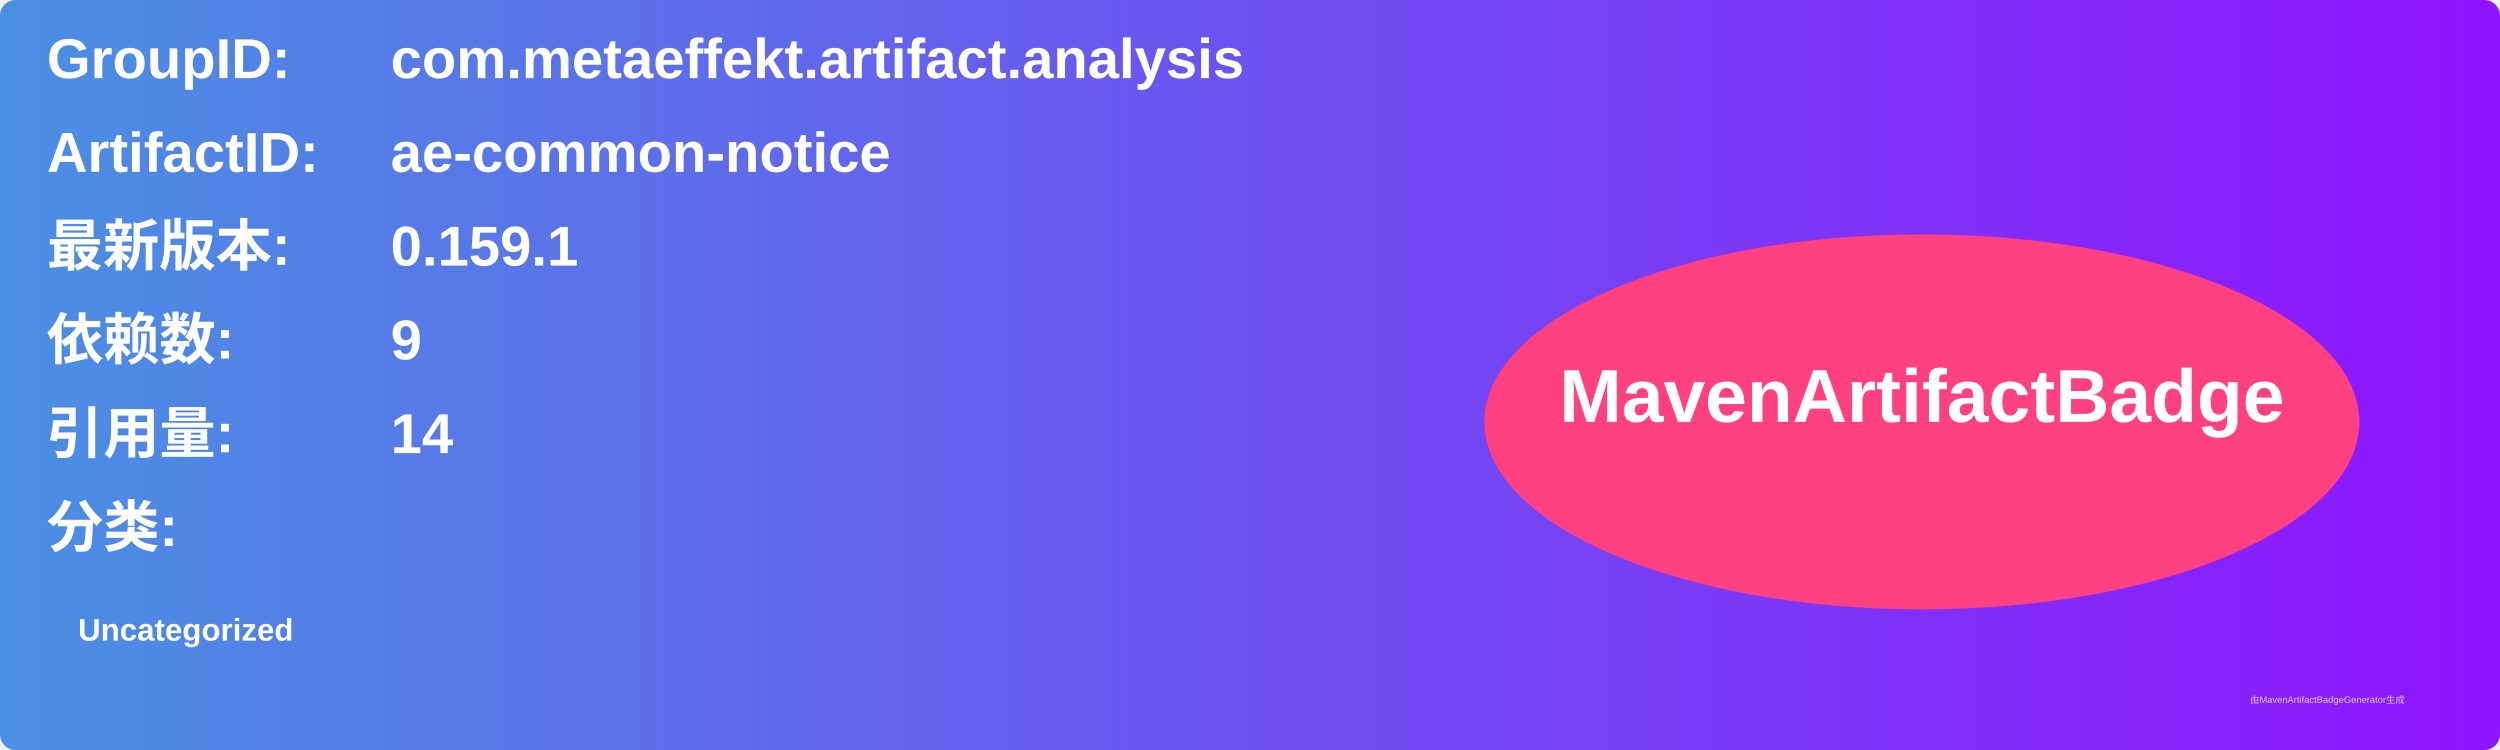
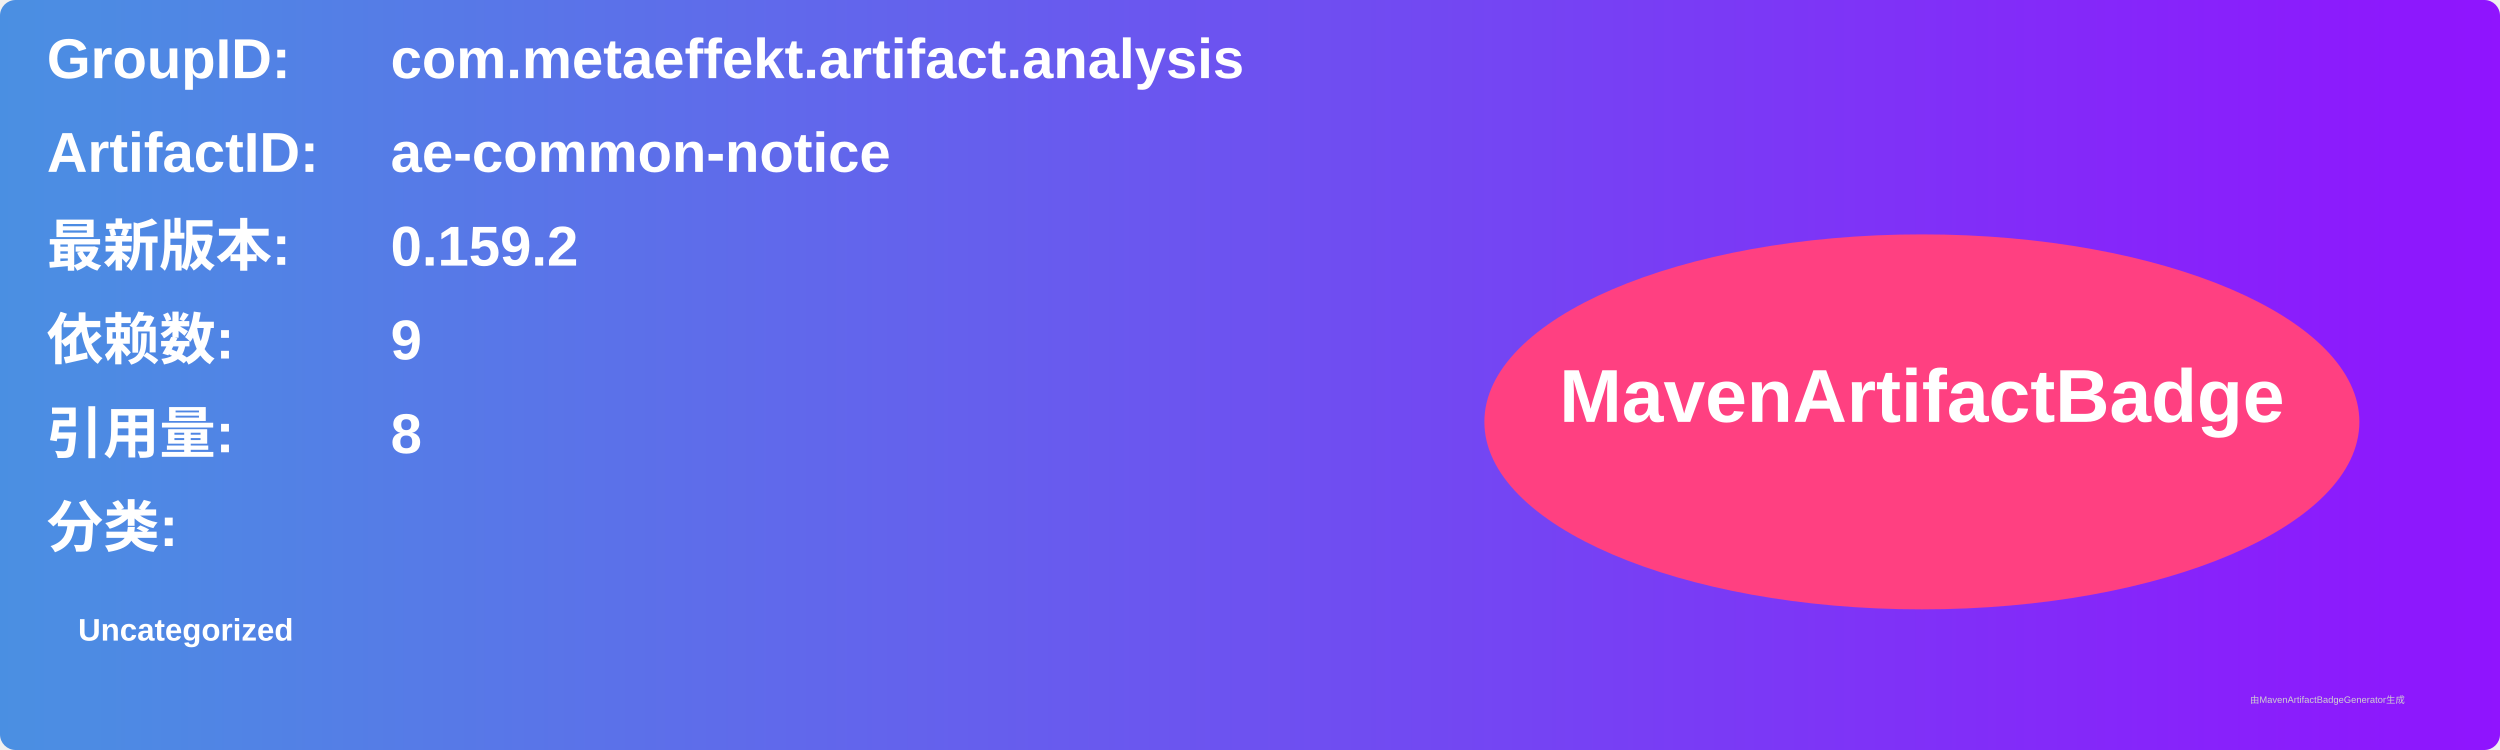
<svg xmlns="http://www.w3.org/2000/svg" width="800" height="240" viewBox="0 0 800 240">
  <linearGradient id="grad" x1="0%" y1="0%" x2="100%" y2="0%">
    <stop offset="0%" stop-color="#4a90e2" />
    <stop offset="100%" stop-color="#9013fe" />
  </linearGradient>
  <rect width="100%" height="100%" rx="5" ry="5" fill="url(#grad)" />
  <g transform="translate(15, 15)">
    <text x="0" y="10" font-family="Arial" font-size="18" fill="white" font-weight="bold" width="260">GroupID:</text>
    <text x="110" y="10" font-family="Arial" font-size="18" fill="white" font-weight="bold" width="460">com.metaeffekt.artifact.analysis</text>
    <text x="0" y="40" font-family="Arial" font-size="18" fill="white" font-weight="bold" width="260">ArtifactID:</text>
    <text x="110" y="40" font-family="Arial" font-size="18" fill="white" font-weight="bold" width="460">ae-common-notice</text>
    <text x="0" y="70" font-family="Arial" font-size="18" fill="white" font-weight="bold">最新版本:</text>
    <text x="110" y="70" font-family="Arial" font-size="18" fill="white" font-weight="bold">
-       <tspan font-weight="bold">0.159.1</tspan>
+       <tspan font-weight="bold">0.159.2</tspan>
    </text>
    <text x="0" y="100" font-family="Arial" font-size="18" fill="white" font-weight="bold">依赖数: </text>
    <text x="110" y="100" font-family="Arial" font-size="18" fill="white">
      <tspan font-weight="bold">9</tspan>
    </text>
    <text x="0" y="130" font-family="Arial" font-size="18" fill="white" font-weight="bold">引用量: </text>
    <text x="110" y="130" font-family="Arial" font-size="18" fill="white">
-       <tspan font-weight="bold">14</tspan>
+       <tspan font-weight="bold">8</tspan>
    </text>
    <text x="0" y="160" font-family="Arial" font-size="18" fill="white" font-weight="bold">分类:</text>
    <text x="10" y="190" font-family="Arial" font-size="10" fill="white">
      <tspan font-weight="bold">Uncategorized</tspan>
    </text>
    <ellipse cx="600" cy="120" rx="140" ry="60" fill="#ff4081" />
    <text x="600" y="120" text-anchor="middle" font-family="Arial" font-size="24" fill="white" font-weight="bold">MavenArtifactBadge</text>
  </g>
  <text x="720" y="225" font-family="Arial" font-size="3" fill="#d0d0d0">由MavenArtifactBadgeGenerator生成</text>
</svg>
